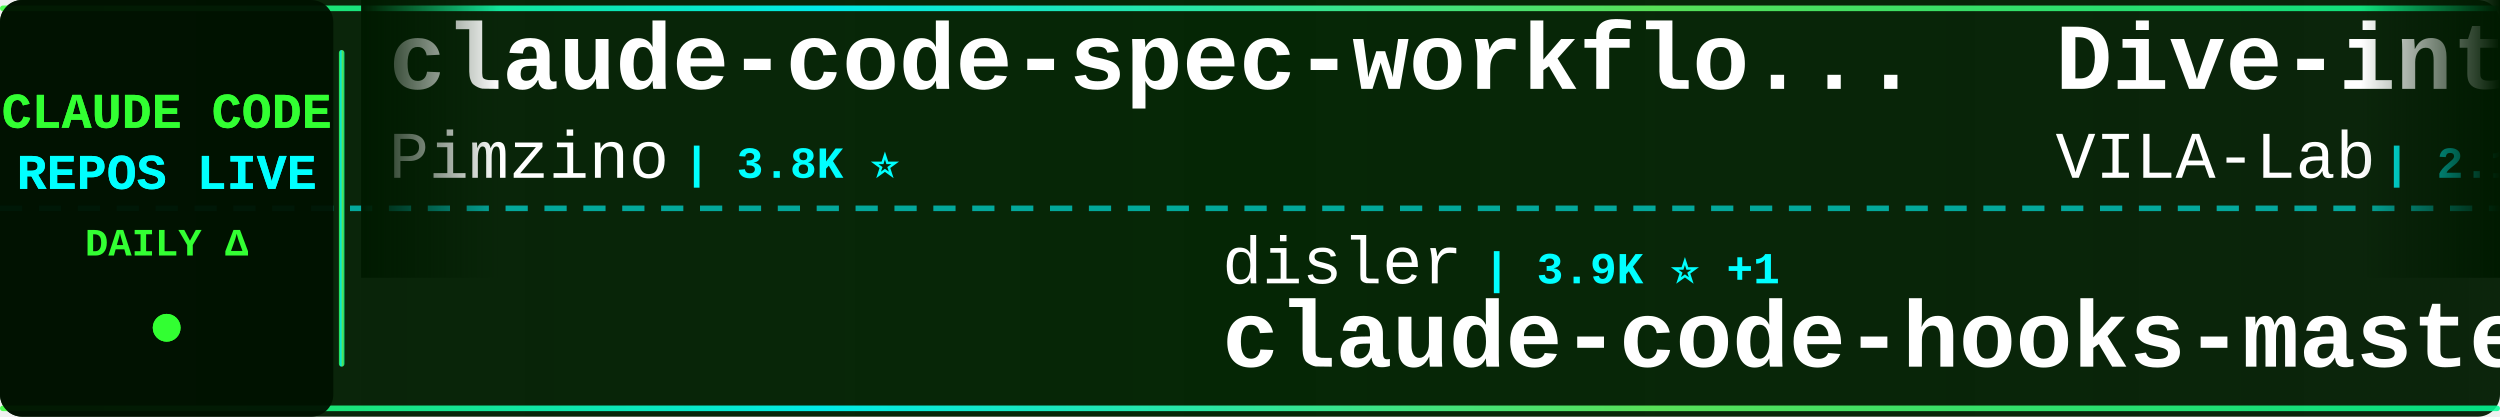
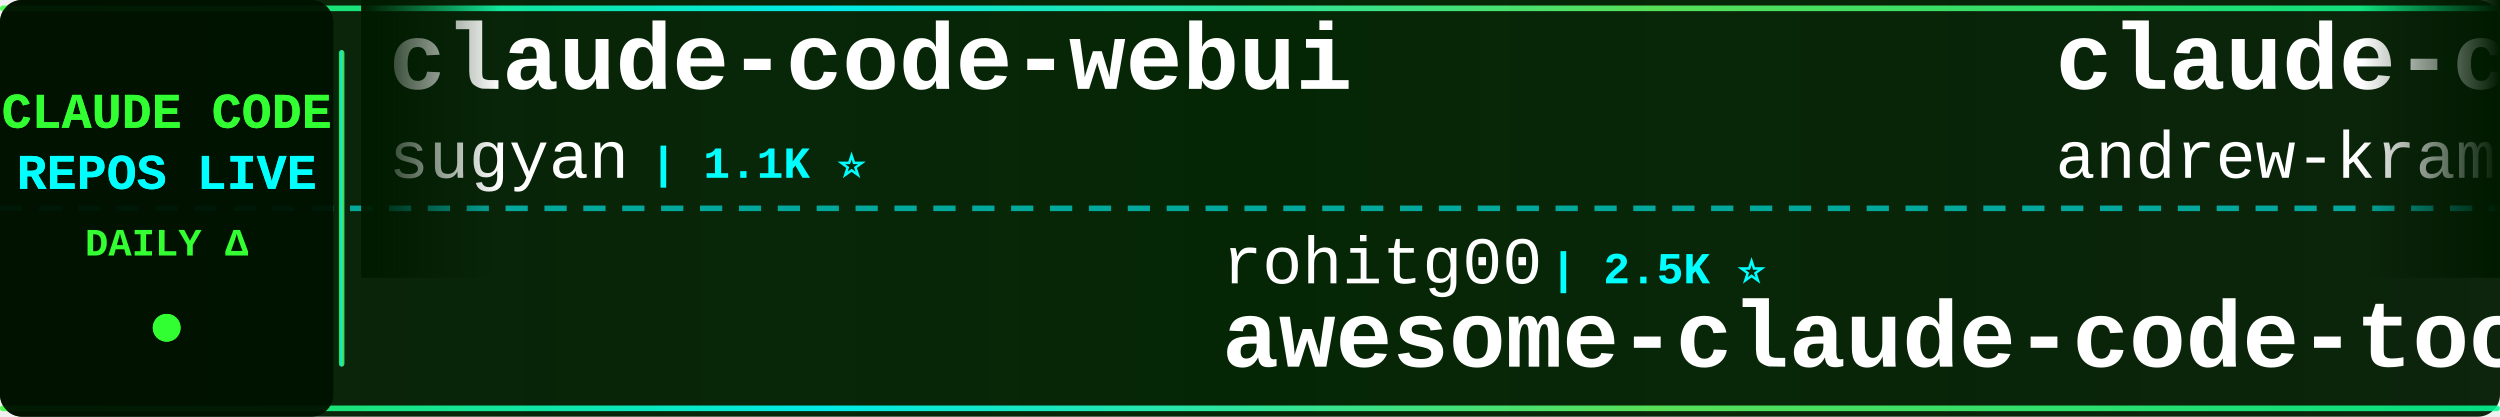
<svg xmlns="http://www.w3.org/2000/svg" width="900" height="150">
  <defs>
    <linearGradient id="tickerBg" x1="0%" y1="0%" x2="100%" y2="0%">
      <stop offset="0%" style="stop-color:#001a00;stop-opacity:0.95" />
      <stop offset="50%" style="stop-color:#002200;stop-opacity:0.98" />
      <stop offset="100%" style="stop-color:#001a00;stop-opacity:0.95" />
    </linearGradient>
    <linearGradient id="borderGrad" x1="0%" y1="0%" x2="100%" y2="0%">
      <stop offset="0%" style="stop-color:#33ff33;stop-opacity:0.85">
        <animate attributeName="stop-opacity" values="0.85;1;0.85" dur="2s" repeatCount="indefinite" />
      </stop>
      <stop offset="33%" style="stop-color:#00ffff;stop-opacity:0.9">
        <animate attributeName="stop-opacity" values="0.9;1;0.9" dur="2.2s" repeatCount="indefinite" />
      </stop>
      <stop offset="66%" style="stop-color:#66ff66;stop-opacity:0.85">
        <animate attributeName="stop-opacity" values="0.85;1;0.85" dur="1.8s" repeatCount="indefinite" />
      </stop>
      <stop offset="100%" style="stop-color:#00ff99;stop-opacity:0.85">
        <animate attributeName="stop-opacity" values="0.85;1;0.85" dur="2s" repeatCount="indefinite" />
      </stop>
    </linearGradient>
    <filter id="textGlow">
      <feGaussianBlur stdDeviation="0.1" result="coloredBlur" />
      <feMerge>
        <feMergeNode in="coloredBlur" />
        <feMergeNode in="SourceGraphic" />
      </feMerge>
    </filter>
    <filter id="metricGlow">
      <feGaussianBlur stdDeviation="0.2" result="coloredBlur" />
      <feMerge>
        <feMergeNode in="coloredBlur" />
        <feMergeNode in="SourceGraphic" />
      </feMerge>
    </filter>
    <linearGradient id="leftFade" x1="0%" y1="0%" x2="100%" y2="0%">
      <stop offset="0%" style="stop-color:#001a00;stop-opacity:1" />
      <stop offset="100%" style="stop-color:#001a00;stop-opacity:0" />
    </linearGradient>
    <linearGradient id="rightFade" x1="0%" y1="0%" x2="100%" y2="0%">
      <stop offset="0%" style="stop-color:#001a00;stop-opacity:0" />
      <stop offset="100%" style="stop-color:#001a00;stop-opacity:1" />
    </linearGradient>
  </defs>
  <rect width="900" height="150" fill="url(#tickerBg)" rx="8" />
  <rect x="0" y="2" width="900" height="2" fill="url(#borderGrad)" rx="1" />
  <rect x="0" y="146" width="900" height="2" fill="url(#borderGrad)" rx="1" />
  <line x1="0" y1="75" x2="900" y2="75" stroke="#00ffff" stroke-width="2" stroke-dasharray="8 6" opacity="0.6" />
  <rect x="0" y="0" width="120" height="150" fill="#001100" opacity="0.95" rx="8" />
  <text x="60" y="46" font-family="'Courier New', monospace" font-size="18" font-weight="bold" fill="#33ff33" text-anchor="middle" filter="url(#textGlow)">
    CLAUDE CODE
  </text>
  <text x="60" y="68" font-family="'Courier New', monospace" font-size="18" font-weight="bold" fill="#00ffff" text-anchor="middle" filter="url(#textGlow)">
    REPOS LIVE
  </text>
  <text x="60" y="92" font-family="'Courier New', monospace" font-size="14" font-weight="bold" fill="#33ff33" text-anchor="middle">
    DAILY Δ
  </text>
  <circle cx="60" cy="118" r="5" fill="#33ff33" filter="url(#metricGlow)">
    <animate attributeName="r" values="4;6;4" dur="1.5s" repeatCount="indefinite" />
    <animate attributeName="opacity" values="0.6;1;0.6" dur="1.5s" repeatCount="indefinite" />
  </circle>
  <rect x="122" y="18" width="2" height="114" fill="url(#borderGrad)" rx="1" />
  <clipPath id="tickerClip">
    <rect x="130" y="0" width="770" height="150" />
  </clipPath>
  <g clip-path="url(#tickerClip)">
    <g id="tickerItems">
      <animateTransform attributeName="transform" attributeType="XML" type="translate" from="0 0" to="-3000 0" dur="54s" repeatCount="indefinite" />
      <g transform="translate(0, 0)">
-         <text x="140" y="32" font-family="'Courier New', monospace" font-size="34" font-weight="bold" fill="#ffffff">claude-code-spec-workflo...</text>
-         <text x="140" y="64" font-family="'Courier New', monospace" font-size="24" font-weight="normal" fill="#ffffff" opacity="1.0">Pimzino</text>
-         <text x="246" y="64" font-family="'Courier New', monospace" font-size="16" font-weight="bold" fill="#00ffff"> | 3.8K ⭐</text>
+         <text x="140" y="32" font-family="'Courier New', monospace" font-size="34" font-weight="bold" fill="#ffffff">claude-code-webui</text>
+         <text x="140" y="64" font-family="'Courier New', monospace" font-size="24" font-weight="normal" fill="#ffffff" opacity="1.0">sugyan</text>
+         <text x="234" y="64" font-family="'Courier New', monospace" font-size="16" font-weight="bold" fill="#00ffff"> | 1.1K ⭐</text>
      </g>
      <g transform="translate(300, 0)">
-         <text x="140" y="102" font-family="'Courier New', monospace" font-size="24" font-weight="normal" fill="#ffffff" opacity="1.0">disler</text>
-         <text x="234" y="102" font-family="'Courier New', monospace" font-size="16" font-weight="bold" fill="#00ffff"> | 3.9K ⭐ +1</text>
-         <text x="140" y="132" font-family="'Courier New', monospace" font-size="34" font-weight="bold" fill="#ffffff">claude-code-hooks-master...</text>
+         <text x="140" y="102" font-family="'Courier New', monospace" font-size="24" font-weight="normal" fill="#ffffff" opacity="1.0">rohitg00</text>
+         <text x="258" y="102" font-family="'Courier New', monospace" font-size="16" font-weight="bold" fill="#00ffff"> | 2.5K ⭐</text>
+         <text x="140" y="132" font-family="'Courier New', monospace" font-size="34" font-weight="bold" fill="#ffffff">awesome-claude-code-tool...</text>
      </g>
      <g transform="translate(600, 0)">
-         <text x="140" y="32" font-family="'Courier New', monospace" font-size="34" font-weight="bold" fill="#ffffff">Dive-into-Claude-Code</text>
-         <text x="140" y="64" font-family="'Courier New', monospace" font-size="24" font-weight="normal" fill="#ffffff" opacity="1.0">VILA-Lab</text>
-         <text x="258" y="64" font-family="'Courier New', monospace" font-size="16" font-weight="bold" fill="#00ffff"> | 2.1K ⭐ +1</text>
+         <text x="140" y="32" font-family="'Courier New', monospace" font-size="34" font-weight="bold" fill="#ffffff">claude-code-source-build</text>
+         <text x="140" y="64" font-family="'Courier New', monospace" font-size="24" font-weight="normal" fill="#ffffff" opacity="1.0">andrew-kramer-inno</text>
+         <text x="378" y="64" font-family="'Courier New', monospace" font-size="16" font-weight="bold" fill="#00ffff"> | 594 ⭐ +1</text>
      </g>
      <g transform="translate(900, 0)">
-         <text x="140" y="102" font-family="'Courier New', monospace" font-size="24" font-weight="normal" fill="#ffffff" opacity="1.0">VoltAgent</text>
-         <text x="270" y="102" font-family="'Courier New', monospace" font-size="16" font-weight="bold" fill="#00ffff"> | 24.4K ⭐ +5</text>
-         <text x="140" y="132" font-family="'Courier New', monospace" font-size="34" font-weight="bold" fill="#ffffff">awesome-claude-code-suba...</text>
+         <text x="140" y="102" font-family="'Courier New', monospace" font-size="24" font-weight="normal" fill="#ffffff" opacity="1.0">ding113</text>
+         <text x="246" y="102" font-family="'Courier New', monospace" font-size="16" font-weight="bold" fill="#00ffff"> | 3.3K ⭐ +1</text>
+         <text x="140" y="132" font-family="'Courier New', monospace" font-size="34" font-weight="bold" fill="#ffffff">claude-code-hub</text>
      </g>
      <g transform="translate(1200, 0)">
-         <text x="140" y="32" font-family="'Courier New', monospace" font-size="34" font-weight="bold" fill="#ffffff">claude-code-rev</text>
-         <text x="140" y="64" font-family="'Courier New', monospace" font-size="24" font-weight="normal" fill="#ffffff" opacity="1.0">oboard</text>
-         <text x="234" y="64" font-family="'Courier New', monospace" font-size="16" font-weight="bold" fill="#00ffff"> | 3.3K ⭐</text>
+         <text x="140" y="32" font-family="'Courier New', monospace" font-size="34" font-weight="bold" fill="#ffffff">how-claude-code-works</text>
+         <text x="140" y="64" font-family="'Courier New', monospace" font-size="24" font-weight="normal" fill="#ffffff" opacity="1.0">Windy3f3f3f3f</text>
+         <text x="318" y="64" font-family="'Courier New', monospace" font-size="16" font-weight="bold" fill="#00ffff"> | 3.5K ⭐</text>
      </g>
      <g transform="translate(1500, 0)">
-         <text x="140" y="102" font-family="'Courier New', monospace" font-size="24" font-weight="normal" fill="#ffffff" opacity="1.0">ccplugins</text>
-         <text x="270" y="102" font-family="'Courier New', monospace" font-size="16" font-weight="bold" fill="#00ffff"> | 916 ⭐</text>
-         <text x="140" y="132" font-family="'Courier New', monospace" font-size="34" font-weight="bold" fill="#ffffff">awesome-claude-code-plug...</text>
+         <text x="140" y="102" font-family="'Courier New', monospace" font-size="24" font-weight="normal" fill="#ffffff" opacity="1.0">hangsman</text>
+         <text x="258" y="102" font-family="'Courier New', monospace" font-size="16" font-weight="bold" fill="#00ffff"> | 791 ⭐</text>
+         <text x="140" y="132" font-family="'Courier New', monospace" font-size="34" font-weight="bold" fill="#ffffff">claude-code-source</text>
      </g>
      <g transform="translate(1800, 0)">
-         <text x="140" y="32" font-family="'Courier New', monospace" font-size="34" font-weight="bold" fill="#ffffff">claude-code-proxy</text>
-         <text x="140" y="64" font-family="'Courier New', monospace" font-size="24" font-weight="normal" fill="#ffffff" opacity="1.0">1rgs</text>
-         <text x="210" y="64" font-family="'Courier New', monospace" font-size="16" font-weight="bold" fill="#00ffff"> | 3.7K ⭐</text>
+         <text x="140" y="32" font-family="'Courier New', monospace" font-size="34" font-weight="bold" fill="#ffffff">ClaudeCodeAgents</text>
+         <text x="140" y="64" font-family="'Courier New', monospace" font-size="24" font-weight="normal" fill="#ffffff" opacity="1.0">darcyegb</text>
+         <text x="258" y="64" font-family="'Courier New', monospace" font-size="16" font-weight="bold" fill="#00ffff"> | 761 ⭐</text>
      </g>
      <g transform="translate(2100, 0)">
-         <text x="140" y="102" font-family="'Courier New', monospace" font-size="24" font-weight="normal" fill="#ffffff" opacity="1.0">krusemediallc</text>
-         <text x="318" y="102" font-family="'Courier New', monospace" font-size="16" font-weight="bold" fill="#00ffff"> | 1.2K ⭐</text>
-         <text x="140" y="132" font-family="'Courier New', monospace" font-size="34" font-weight="bold" fill="#ffffff">arcads-claude-code</text>
+         <text x="140" y="102" font-family="'Courier New', monospace" font-size="24" font-weight="normal" fill="#ffffff" opacity="1.0">luyao618</text>
+         <text x="258" y="102" font-family="'Courier New', monospace" font-size="16" font-weight="bold" fill="#00ffff"> | 1.7K ⭐ +1</text>
+         <text x="140" y="132" font-family="'Courier New', monospace" font-size="34" font-weight="bold" fill="#ffffff">Claude-Code-Source-Study</text>
      </g>
      <g transform="translate(2400, 0)">
-         <text x="140" y="32" font-family="'Courier New', monospace" font-size="34" font-weight="bold" fill="#ffffff">how-claude-code-works</text>
-         <text x="140" y="64" font-family="'Courier New', monospace" font-size="24" font-weight="normal" fill="#ffffff" opacity="1.0">Windy3f3f3f3f</text>
-         <text x="318" y="64" font-family="'Courier New', monospace" font-size="16" font-weight="bold" fill="#00ffff"> | 3.5K ⭐ +1</text>
+         <text x="140" y="32" font-family="'Courier New', monospace" font-size="34" font-weight="bold" fill="#ffffff">awesome-claude-code-suba...</text>
+         <text x="140" y="64" font-family="'Courier New', monospace" font-size="24" font-weight="normal" fill="#ffffff" opacity="1.0">VoltAgent</text>
+         <text x="270" y="64" font-family="'Courier New', monospace" font-size="16" font-weight="bold" fill="#00ffff"> | 24.4K ⭐ +2</text>
      </g>
      <g transform="translate(2700, 0)">
-         <text x="140" y="102" font-family="'Courier New', monospace" font-size="24" font-weight="normal" fill="#ffffff" opacity="1.0">guanshan</text>
-         <text x="258" y="102" font-family="'Courier New', monospace" font-size="16" font-weight="bold" fill="#00ffff"> | 61 ⭐</text>
-         <text x="140" y="132" font-family="'Courier New', monospace" font-size="34" font-weight="bold" fill="#ffffff">ClaudeCode</text>
+         <text x="140" y="102" font-family="'Courier New', monospace" font-size="24" font-weight="normal" fill="#ffffff" opacity="1.0">davila7</text>
+         <text x="246" y="102" font-family="'Courier New', monospace" font-size="16" font-weight="bold" fill="#00ffff"> | 30.3K ⭐</text>
+         <text x="140" y="132" font-family="'Courier New', monospace" font-size="34" font-weight="bold" fill="#ffffff">claude-code-templates</text>
      </g>
      <g transform="translate(3000, 0)">
-         <text x="140" y="32" font-family="'Courier New', monospace" font-size="34" font-weight="bold" fill="#ffffff">claude-code-spec-workflo...</text>
-         <text x="140" y="64" font-family="'Courier New', monospace" font-size="24" font-weight="normal" fill="#ffffff" opacity="1.0">Pimzino</text>
-         <text x="246" y="64" font-family="'Courier New', monospace" font-size="16" font-weight="bold" fill="#00ffff"> | 3.8K ⭐</text>
+         <text x="140" y="32" font-family="'Courier New', monospace" font-size="34" font-weight="bold" fill="#ffffff">claude-code-webui</text>
+         <text x="140" y="64" font-family="'Courier New', monospace" font-size="24" font-weight="normal" fill="#ffffff" opacity="1.0">sugyan</text>
+         <text x="234" y="64" font-family="'Courier New', monospace" font-size="16" font-weight="bold" fill="#00ffff"> | 1.1K ⭐</text>
      </g>
      <g transform="translate(3300, 0)">
-         <text x="140" y="102" font-family="'Courier New', monospace" font-size="24" font-weight="normal" fill="#ffffff" opacity="1.0">disler</text>
-         <text x="234" y="102" font-family="'Courier New', monospace" font-size="16" font-weight="bold" fill="#00ffff"> | 3.9K ⭐ +1</text>
-         <text x="140" y="132" font-family="'Courier New', monospace" font-size="34" font-weight="bold" fill="#ffffff">claude-code-hooks-master...</text>
+         <text x="140" y="102" font-family="'Courier New', monospace" font-size="24" font-weight="normal" fill="#ffffff" opacity="1.0">rohitg00</text>
+         <text x="258" y="102" font-family="'Courier New', monospace" font-size="16" font-weight="bold" fill="#00ffff"> | 2.5K ⭐</text>
+         <text x="140" y="132" font-family="'Courier New', monospace" font-size="34" font-weight="bold" fill="#ffffff">awesome-claude-code-tool...</text>
      </g>
      <g transform="translate(3600, 0)">
-         <text x="140" y="32" font-family="'Courier New', monospace" font-size="34" font-weight="bold" fill="#ffffff">Dive-into-Claude-Code</text>
-         <text x="140" y="64" font-family="'Courier New', monospace" font-size="24" font-weight="normal" fill="#ffffff" opacity="1.0">VILA-Lab</text>
-         <text x="258" y="64" font-family="'Courier New', monospace" font-size="16" font-weight="bold" fill="#00ffff"> | 2.1K ⭐ +1</text>
+         <text x="140" y="32" font-family="'Courier New', monospace" font-size="34" font-weight="bold" fill="#ffffff">claude-code-source-build</text>
+         <text x="140" y="64" font-family="'Courier New', monospace" font-size="24" font-weight="normal" fill="#ffffff" opacity="1.0">andrew-kramer-inno</text>
+         <text x="378" y="64" font-family="'Courier New', monospace" font-size="16" font-weight="bold" fill="#00ffff"> | 594 ⭐ +1</text>
      </g>
      <g transform="translate(3900, 0)">
-         <text x="140" y="102" font-family="'Courier New', monospace" font-size="24" font-weight="normal" fill="#ffffff" opacity="1.0">VoltAgent</text>
-         <text x="270" y="102" font-family="'Courier New', monospace" font-size="16" font-weight="bold" fill="#00ffff"> | 24.4K ⭐ +5</text>
-         <text x="140" y="132" font-family="'Courier New', monospace" font-size="34" font-weight="bold" fill="#ffffff">awesome-claude-code-suba...</text>
+         <text x="140" y="102" font-family="'Courier New', monospace" font-size="24" font-weight="normal" fill="#ffffff" opacity="1.0">ding113</text>
+         <text x="246" y="102" font-family="'Courier New', monospace" font-size="16" font-weight="bold" fill="#00ffff"> | 3.3K ⭐ +1</text>
+         <text x="140" y="132" font-family="'Courier New', monospace" font-size="34" font-weight="bold" fill="#ffffff">claude-code-hub</text>
      </g>
    </g>
  </g>
  <rect x="130" y="0" width="50" height="100" fill="url(#leftFade)" />
  <rect x="850" y="0" width="50" height="100" fill="url(#rightFade)" />
</svg>
